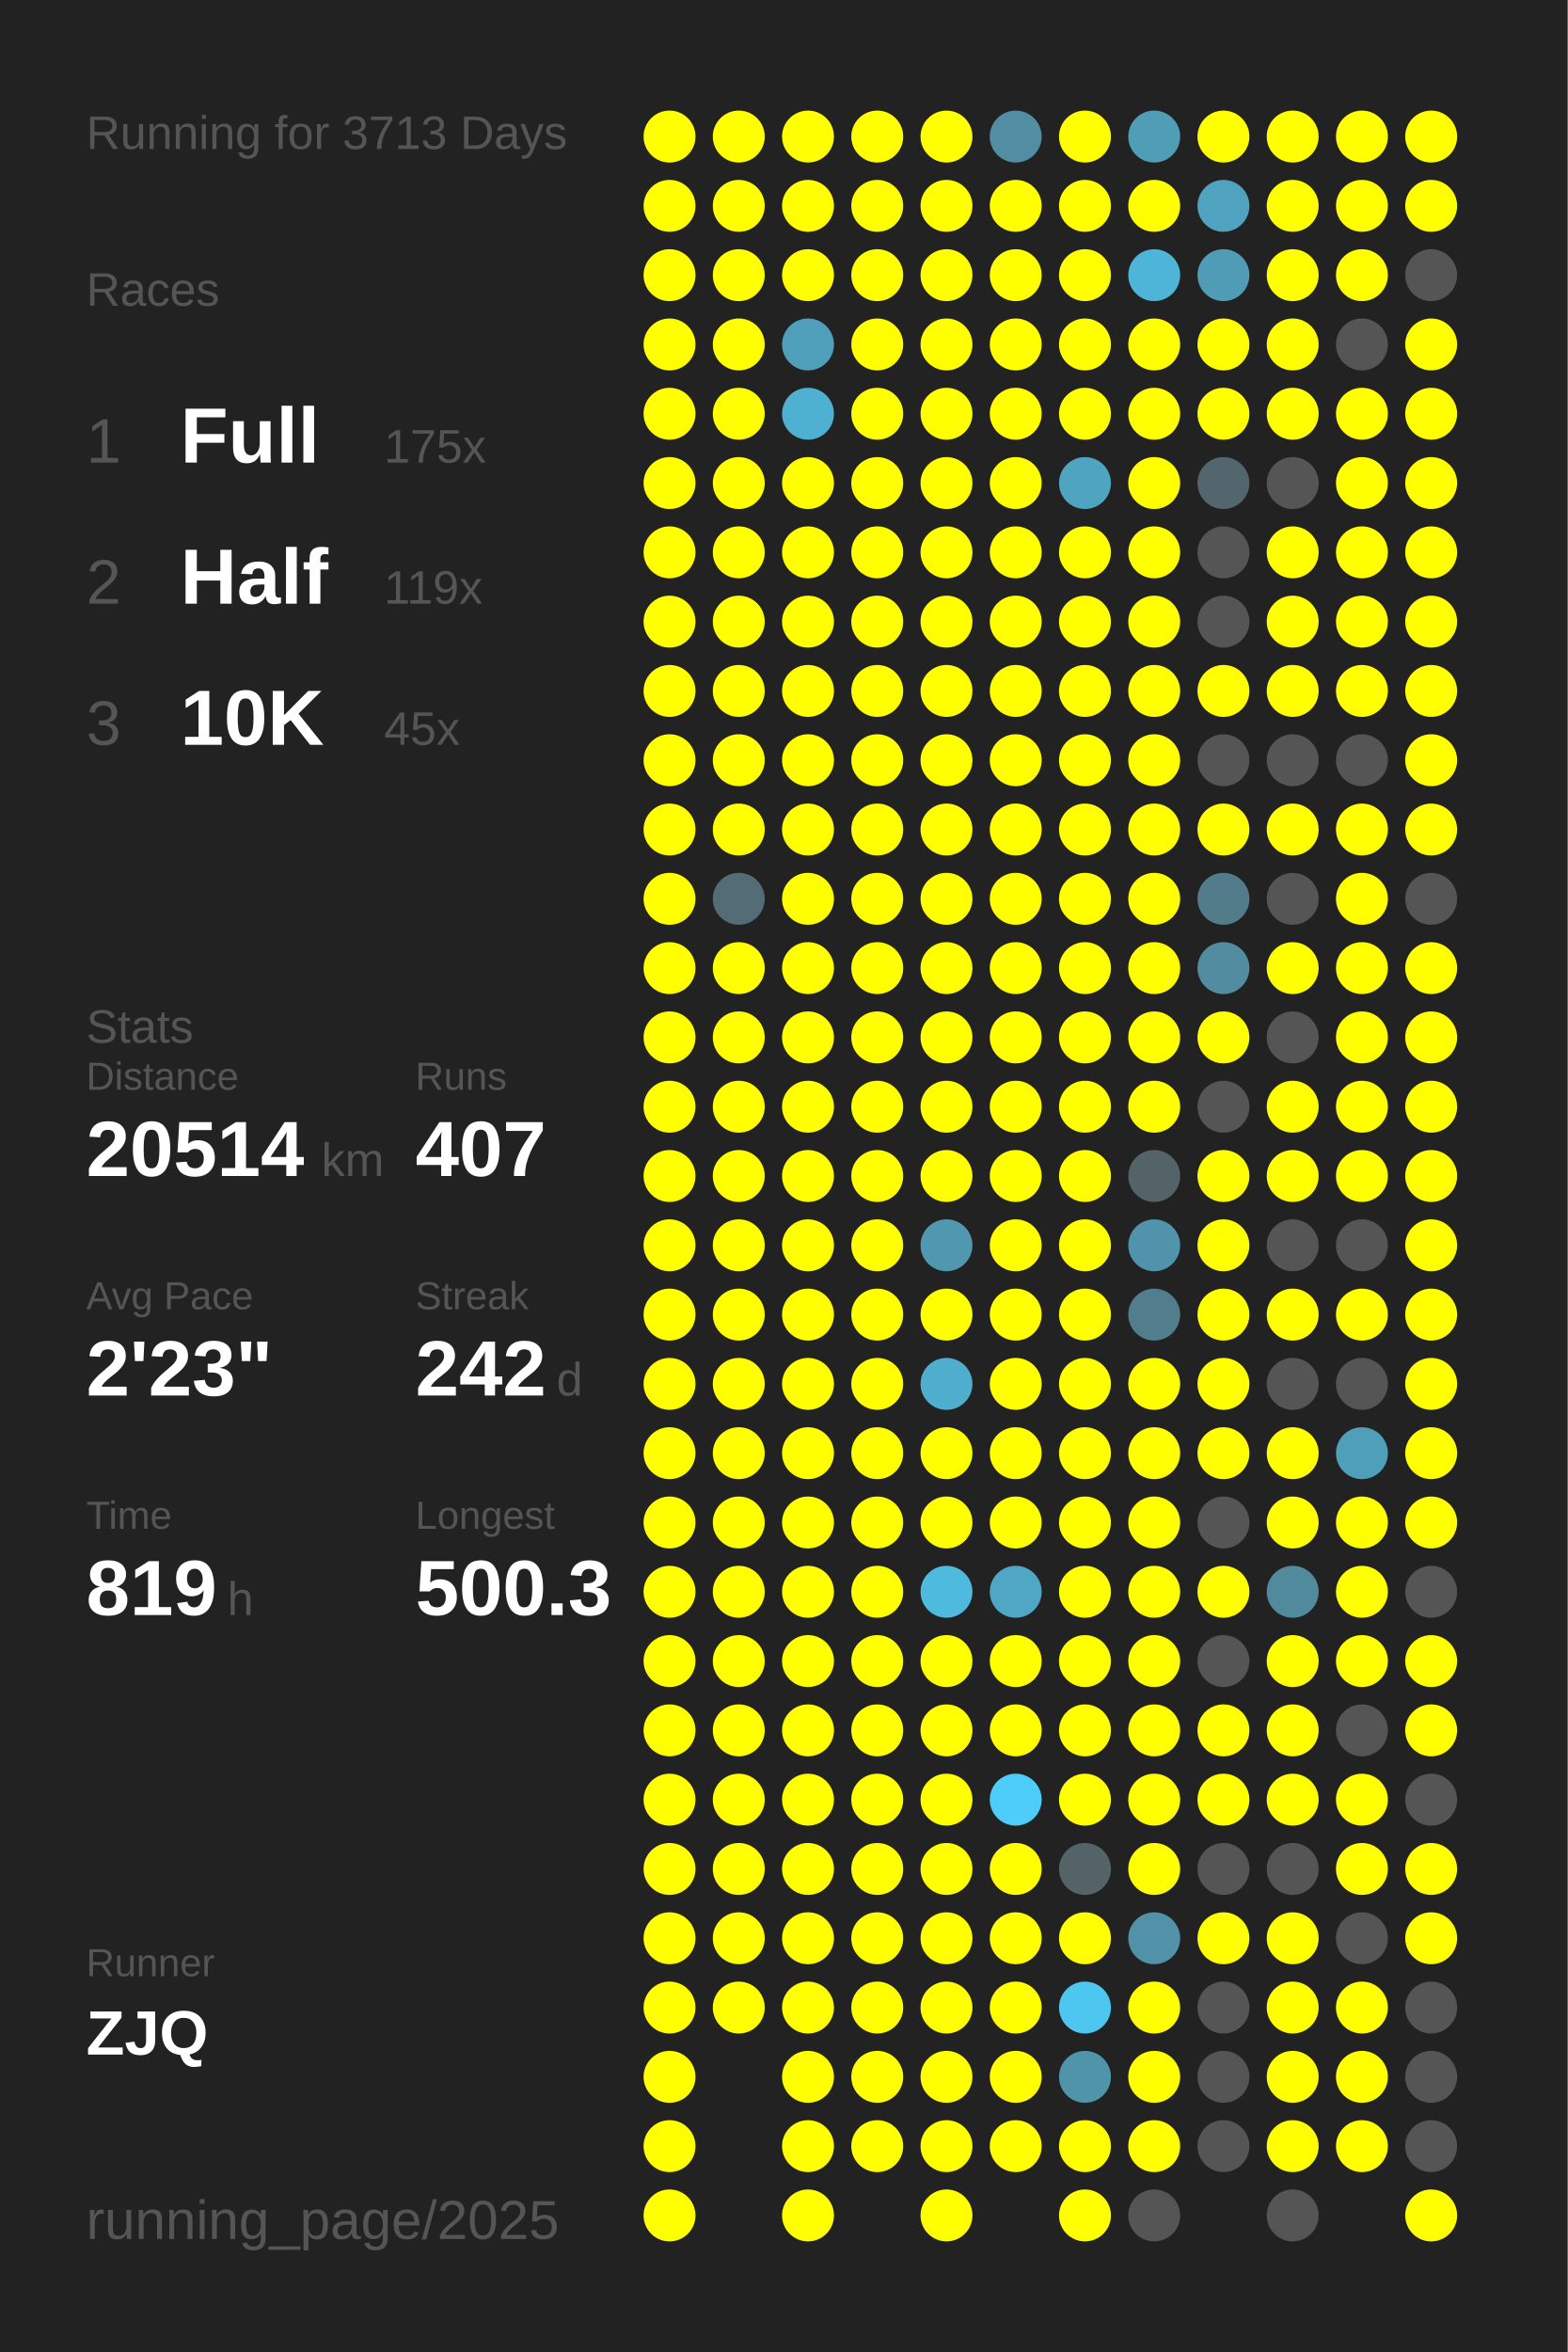
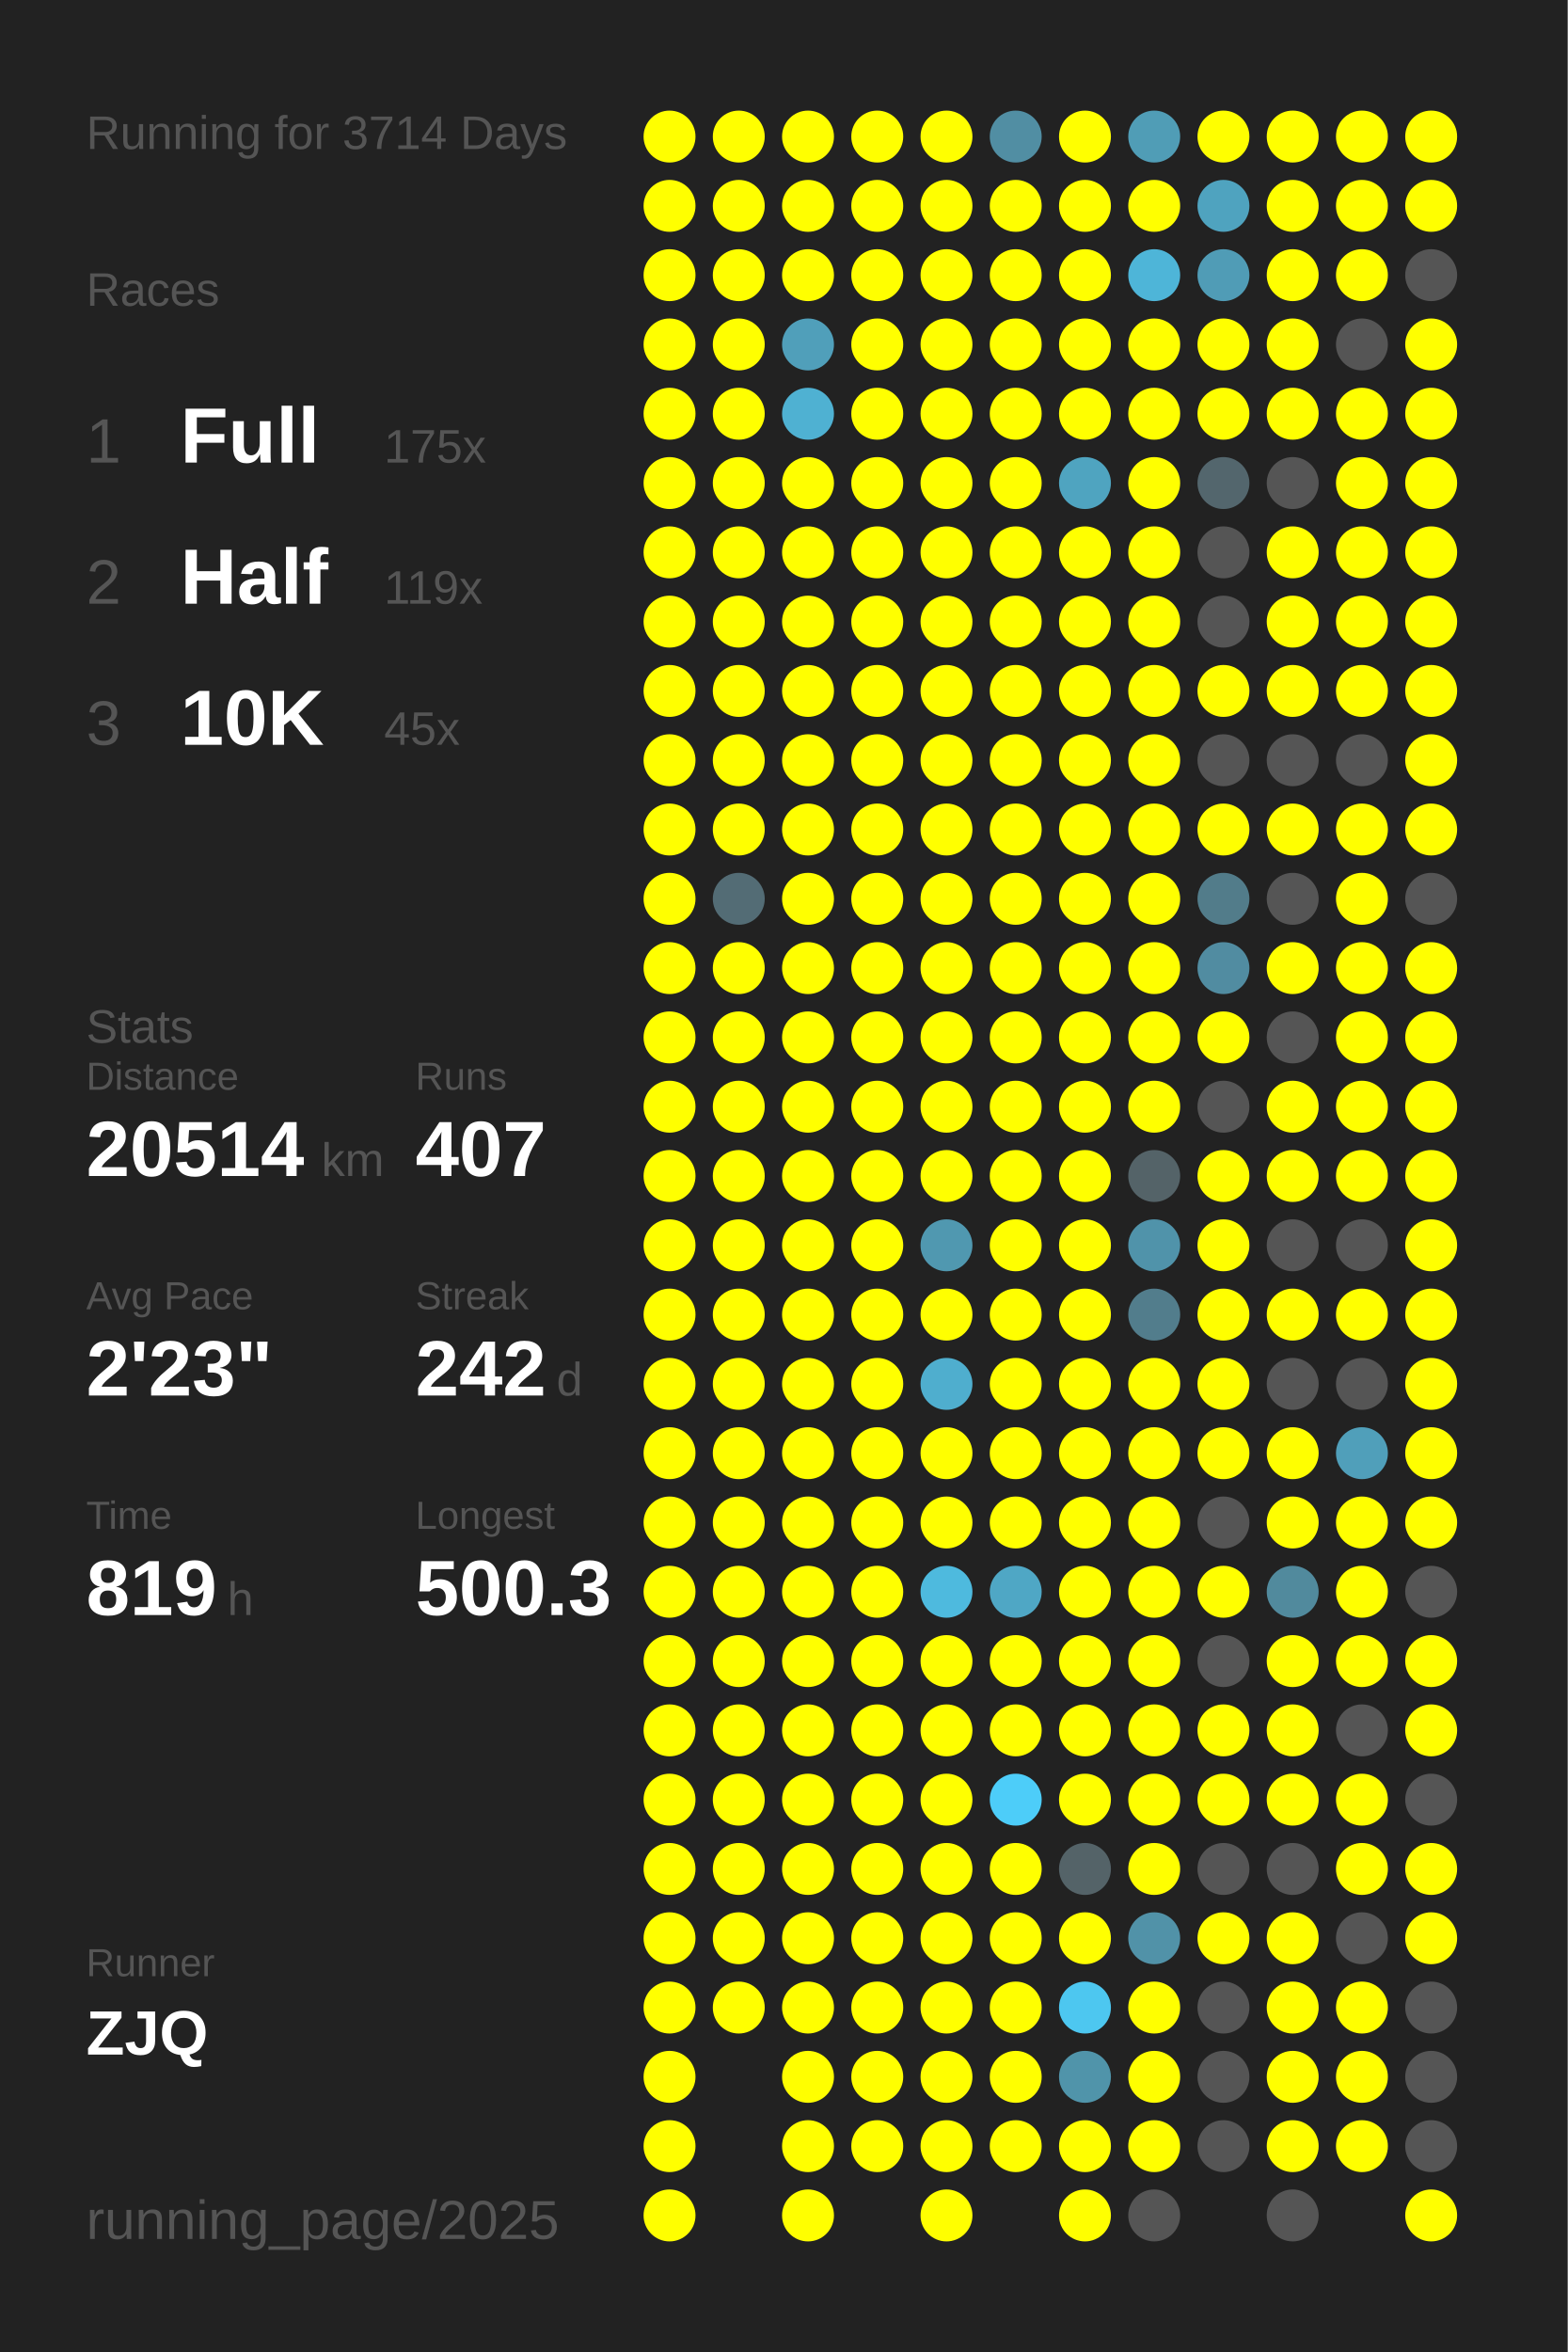
<svg xmlns="http://www.w3.org/2000/svg" baseProfile="full" height="300mm" version="1.1" viewBox="0,0,200,300" width="200mm">
  <defs />
  <rect fill="#222222" height="300" width="200" x="0" y="0" />
-   <text fill="#555555" style="font-size:6px; font-family:Arial;" x="11" y="19">Running for 3713 Days</text>
+   <text fill="#555555" style="font-size:6px; font-family:Arial;" x="11" y="19">Running for 3714 Days</text>
  <text fill="#555555" style="font-size:6px; font-family:Arial;" x="11" y="39">Races</text>
  <text fill="#555555" style="font-size:8px; font-family:Arial;" x="11" y="59">1</text>
  <text fill="#FFFFFF" style="font-size:10px; font-family:Arial; font-weight:bold;" x="23" y="59">Full</text>
  <text fill="#555555" style="font-size:6px; font-family:Arial;" x="49" y="59">175x</text>
  <text fill="#555555" style="font-size:8px; font-family:Arial;" x="11" y="77">2</text>
  <text fill="#FFFFFF" style="font-size:10px; font-family:Arial; font-weight:bold;" x="23" y="77">Half</text>
  <text fill="#555555" style="font-size:6px; font-family:Arial;" x="49" y="77">119x</text>
  <text fill="#555555" style="font-size:8px; font-family:Arial;" x="11" y="95">3</text>
  <text fill="#FFFFFF" style="font-size:10px; font-family:Arial; font-weight:bold;" x="23" y="95">10K</text>
  <text fill="#555555" style="font-size:6px; font-family:Arial;" x="49" y="95">45x</text>
  <text fill="#555555" style="font-size:6px; font-family:Arial;" x="11" y="133">Stats</text>
  <text fill="#555555" style="font-size:5px; font-family:Arial;" x="11" y="139">Distance</text>
  <text fill="#FFFFFF" style="font-size:10px; font-family:Arial; font-weight:bold;" x="11" y="150">20514</text>
  <text fill="#555555" style="font-size:6px; font-family:Arial;" x="41" y="150">km</text>
  <text fill="#555555" style="font-size:5px; font-family:Arial;" x="53" y="139">Runs</text>
  <text fill="#FFFFFF" style="font-size:10px; font-family:Arial; font-weight:bold;" x="53" y="150">407</text>
  <text fill="#555555" style="font-size:5px; font-family:Arial;" x="11" y="167">Avg Pace</text>
  <text fill="#FFFFFF" style="font-size:10px; font-family:Arial; font-weight:bold;" x="11" y="178">2'23"</text>
  <text fill="#555555" style="font-size:5px; font-family:Arial;" x="53" y="167">Streak</text>
  <text fill="#FFFFFF" style="font-size:10px; font-family:Arial; font-weight:bold;" x="53" y="178">242</text>
  <text fill="#555555" style="font-size:6px; font-family:Arial;" x="71" y="178">d</text>
  <text fill="#555555" style="font-size:5px; font-family:Arial;" x="11" y="195">Time</text>
  <text fill="#FFFFFF" style="font-size:10px; font-family:Arial; font-weight:bold;" x="11" y="206">819</text>
  <text fill="#555555" style="font-size:6px; font-family:Arial;" x="29" y="206">h</text>
  <text fill="#555555" style="font-size:5px; font-family:Arial;" x="53" y="195">Longest</text>
  <text fill="#FFFFFF" style="font-size:10px; font-family:Arial; font-weight:bold;" x="53" y="206">500.3</text>
  <text fill="#555555" style="font-size:5px; font-family:Arial;" x="11" y="252.065">Runner</text>
  <text fill="#FFFFFF" style="font-size:8px; font-family:Arial; font-weight:bold;" x="11" y="262.065">ZJQ</text>
  <text fill="#555555" style="font-size:7px; font-family:Arial;" x="11" y="285.581">running_page/2025</text>
  <circle cx="85.417" cy="17.419" fill="#FFFF00" r="3.312" />
  <circle cx="85.417" cy="26.258" fill="#FFFF00" r="3.312" />
  <circle cx="85.417" cy="35.097" fill="#FFFF00" r="3.312" />
  <circle cx="85.417" cy="43.935" fill="#FFFF00" r="3.312" />
  <circle cx="85.417" cy="52.774" fill="#FFFF00" r="3.312" />
  <circle cx="85.417" cy="61.613" fill="#FFFF00" r="3.312" />
  <circle cx="85.417" cy="70.452" fill="#FFFF00" r="3.312" />
  <circle cx="85.417" cy="79.29" fill="#FFFF00" r="3.312" />
  <circle cx="85.417" cy="88.129" fill="#FFFF00" r="3.312" />
  <circle cx="85.417" cy="96.968" fill="#FFFF00" r="3.312" />
  <circle cx="85.417" cy="105.806" fill="#FFFF00" r="3.312" />
  <circle cx="85.417" cy="114.645" fill="#FFFF00" r="3.312" />
  <circle cx="85.417" cy="123.484" fill="#FFFF00" r="3.312" />
  <circle cx="85.417" cy="132.323" fill="#FFFF00" r="3.312" />
  <circle cx="85.417" cy="141.161" fill="#FFFF00" r="3.312" />
  <circle cx="85.417" cy="150" fill="#FFFF00" r="3.312" />
  <circle cx="85.417" cy="158.839" fill="#FFFF00" r="3.312" />
  <circle cx="85.417" cy="167.677" fill="#FFFF00" r="3.312" />
  <circle cx="85.417" cy="176.516" fill="#FFFF00" r="3.312" />
  <circle cx="85.417" cy="185.355" fill="#FFFF00" r="3.312" />
  <circle cx="85.417" cy="194.194" fill="#FFFF00" r="3.312" />
  <circle cx="85.417" cy="203.032" fill="#FFFF00" r="3.312" />
  <circle cx="85.417" cy="211.871" fill="#FFFF00" r="3.312" />
  <circle cx="85.417" cy="220.71" fill="#FFFF00" r="3.312" />
  <circle cx="85.417" cy="229.548" fill="#FFFF00" r="3.312" />
  <circle cx="85.417" cy="238.387" fill="#FFFF00" r="3.312" />
  <circle cx="85.417" cy="247.226" fill="#FFFF00" r="3.312" />
  <circle cx="85.417" cy="256.065" fill="#FFFF00" r="3.312" />
  <circle cx="85.417" cy="264.903" fill="#FFFF00" r="3.312" />
  <circle cx="85.417" cy="273.742" fill="#FFFF00" r="3.312" />
  <circle cx="85.417" cy="282.581" fill="#FFFF00" r="3.312" />
  <circle cx="94.25" cy="17.419" fill="#FFFF00" r="3.312" />
  <circle cx="94.25" cy="26.258" fill="#FFFF00" r="3.312" />
  <circle cx="94.25" cy="35.097" fill="#FFFF00" r="3.312" />
  <circle cx="94.25" cy="43.935" fill="#FFFF00" r="3.312" />
  <circle cx="94.25" cy="52.774" fill="#FFFF00" r="3.312" />
  <circle cx="94.25" cy="61.613" fill="#FFFF00" r="3.312" />
  <circle cx="94.25" cy="70.452" fill="#FFFF00" r="3.312" />
  <circle cx="94.25" cy="79.29" fill="#FFFF00" r="3.312" />
  <circle cx="94.25" cy="88.129" fill="#FFFF00" r="3.312" />
  <circle cx="94.25" cy="96.968" fill="#FFFF00" r="3.312" />
  <circle cx="94.25" cy="105.806" fill="#FFFF00" r="3.312" />
  <circle cx="94.25" cy="114.645" fill="#536c75" r="3.312" />
  <circle cx="94.25" cy="123.484" fill="#FFFF00" r="3.312" />
  <circle cx="94.25" cy="132.323" fill="#FFFF00" r="3.312" />
  <circle cx="94.25" cy="141.161" fill="#FFFF00" r="3.312" />
  <circle cx="94.25" cy="150" fill="#FFFF00" r="3.312" />
  <circle cx="94.25" cy="158.839" fill="#FFFF00" r="3.312" />
  <circle cx="94.25" cy="167.677" fill="#FFFF00" r="3.312" />
  <circle cx="94.25" cy="176.516" fill="#FFFF00" r="3.312" />
  <circle cx="94.25" cy="185.355" fill="#FFFF00" r="3.312" />
  <circle cx="94.25" cy="194.194" fill="#FFFF00" r="3.312" />
  <circle cx="94.25" cy="203.032" fill="#FFFF00" r="3.312" />
  <circle cx="94.25" cy="211.871" fill="#FFFF00" r="3.312" />
  <circle cx="94.25" cy="220.71" fill="#FFFF00" r="3.312" />
  <circle cx="94.25" cy="229.548" fill="#FFFF00" r="3.312" />
  <circle cx="94.25" cy="238.387" fill="#FFFF00" r="3.312" />
  <circle cx="94.25" cy="247.226" fill="#FFFF00" r="3.312" />
  <circle cx="94.25" cy="256.065" fill="#FFFF00" r="3.312" />
  <circle cx="103.083" cy="17.419" fill="#FFFF00" r="3.312" />
  <circle cx="103.083" cy="26.258" fill="#FFFF00" r="3.312" />
  <circle cx="103.083" cy="35.097" fill="#FFFF00" r="3.312" />
  <circle cx="103.083" cy="43.935" fill="#509fba" r="3.312" />
  <circle cx="103.083" cy="52.774" fill="#4fb1d2" r="3.312" />
  <circle cx="103.083" cy="61.613" fill="#FFFF00" r="3.312" />
  <circle cx="103.083" cy="70.452" fill="#FFFF00" r="3.312" />
  <circle cx="103.083" cy="79.29" fill="#FFFF00" r="3.312" />
  <circle cx="103.083" cy="88.129" fill="#FFFF00" r="3.312" />
  <circle cx="103.083" cy="96.968" fill="#FFFF00" r="3.312" />
  <circle cx="103.083" cy="105.806" fill="#FFFF00" r="3.312" />
  <circle cx="103.083" cy="114.645" fill="#FFFF00" r="3.312" />
  <circle cx="103.083" cy="123.484" fill="#FFFF00" r="3.312" />
  <circle cx="103.083" cy="132.323" fill="#FFFF00" r="3.312" />
  <circle cx="103.083" cy="141.161" fill="#FFFF00" r="3.312" />
  <circle cx="103.083" cy="150" fill="#FFFF00" r="3.312" />
  <circle cx="103.083" cy="158.839" fill="#FFFF00" r="3.312" />
  <circle cx="103.083" cy="167.677" fill="#FFFF00" r="3.312" />
  <circle cx="103.083" cy="176.516" fill="#FFFF00" r="3.312" />
  <circle cx="103.083" cy="185.355" fill="#FFFF00" r="3.312" />
  <circle cx="103.083" cy="194.194" fill="#FFFF00" r="3.312" />
  <circle cx="103.083" cy="203.032" fill="#FFFF00" r="3.312" />
  <circle cx="103.083" cy="211.871" fill="#FFFF00" r="3.312" />
  <circle cx="103.083" cy="220.71" fill="#FFFF00" r="3.312" />
  <circle cx="103.083" cy="229.548" fill="#FFFF00" r="3.312" />
  <circle cx="103.083" cy="238.387" fill="#FFFF00" r="3.312" />
  <circle cx="103.083" cy="247.226" fill="#FFFF00" r="3.312" />
  <circle cx="103.083" cy="256.065" fill="#FFFF00" r="3.312" />
  <circle cx="103.083" cy="264.903" fill="#FFFF00" r="3.312" />
  <circle cx="103.083" cy="273.742" fill="#FFFF00" r="3.312" />
  <circle cx="103.083" cy="282.581" fill="#FFFF00" r="3.312" />
  <circle cx="111.917" cy="17.419" fill="#FFFF00" r="3.312" />
  <circle cx="111.917" cy="26.258" fill="#FFFF00" r="3.312" />
  <circle cx="111.917" cy="35.097" fill="#FFFF00" r="3.312" />
  <circle cx="111.917" cy="43.935" fill="#FFFF00" r="3.312" />
  <circle cx="111.917" cy="52.774" fill="#FFFF00" r="3.312" />
  <circle cx="111.917" cy="61.613" fill="#FFFF00" r="3.312" />
  <circle cx="111.917" cy="70.452" fill="#FFFF00" r="3.312" />
  <circle cx="111.917" cy="79.29" fill="#FFFF00" r="3.312" />
  <circle cx="111.917" cy="88.129" fill="#FFFF00" r="3.312" />
  <circle cx="111.917" cy="96.968" fill="#FFFF00" r="3.312" />
  <circle cx="111.917" cy="105.806" fill="#FFFF00" r="3.312" />
  <circle cx="111.917" cy="114.645" fill="#FFFF00" r="3.312" />
  <circle cx="111.917" cy="123.484" fill="#FFFF00" r="3.312" />
  <circle cx="111.917" cy="132.323" fill="#FFFF00" r="3.312" />
  <circle cx="111.917" cy="141.161" fill="#FFFF00" r="3.312" />
  <circle cx="111.917" cy="150" fill="#FFFF00" r="3.312" />
  <circle cx="111.917" cy="158.839" fill="#FFFF00" r="3.312" />
  <circle cx="111.917" cy="167.677" fill="#FFFF00" r="3.312" />
  <circle cx="111.917" cy="176.516" fill="#FFFF00" r="3.312" />
  <circle cx="111.917" cy="185.355" fill="#FFFF00" r="3.312" />
  <circle cx="111.917" cy="194.194" fill="#FFFF00" r="3.312" />
  <circle cx="111.917" cy="203.032" fill="#FFFF00" r="3.312" />
  <circle cx="111.917" cy="211.871" fill="#FFFF00" r="3.312" />
  <circle cx="111.917" cy="220.71" fill="#FFFF00" r="3.312" />
  <circle cx="111.917" cy="229.548" fill="#FFFF00" r="3.312" />
  <circle cx="111.917" cy="238.387" fill="#FFFF00" r="3.312" />
  <circle cx="111.917" cy="247.226" fill="#FFFF00" r="3.312" />
  <circle cx="111.917" cy="256.065" fill="#FFFF00" r="3.312" />
  <circle cx="111.917" cy="264.903" fill="#FFFF00" r="3.312" />
  <circle cx="111.917" cy="273.742" fill="#FFFF00" r="3.312" />
  <circle cx="120.75" cy="17.419" fill="#FFFF00" r="3.312" />
  <circle cx="120.75" cy="26.258" fill="#FFFF00" r="3.312" />
  <circle cx="120.75" cy="35.097" fill="#FFFF00" r="3.312" />
  <circle cx="120.75" cy="43.935" fill="#FFFF00" r="3.312" />
  <circle cx="120.75" cy="52.774" fill="#FFFF00" r="3.312" />
  <circle cx="120.75" cy="61.613" fill="#FFFF00" r="3.312" />
  <circle cx="120.75" cy="70.452" fill="#FFFF00" r="3.312" />
  <circle cx="120.75" cy="79.29" fill="#FFFF00" r="3.312" />
  <circle cx="120.75" cy="88.129" fill="#FFFF00" r="3.312" />
  <circle cx="120.75" cy="96.968" fill="#FFFF00" r="3.312" />
  <circle cx="120.75" cy="105.806" fill="#FFFF00" r="3.312" />
  <circle cx="120.75" cy="114.645" fill="#FFFF00" r="3.312" />
  <circle cx="120.75" cy="123.484" fill="#FFFF00" r="3.312" />
  <circle cx="120.75" cy="132.323" fill="#FFFF00" r="3.312" />
  <circle cx="120.75" cy="141.161" fill="#FFFF00" r="3.312" />
  <circle cx="120.75" cy="150" fill="#FFFF00" r="3.312" />
  <circle cx="120.75" cy="158.839" fill="#5098b0" r="3.312" />
  <circle cx="120.75" cy="167.677" fill="#FFFF00" r="3.312" />
  <circle cx="120.75" cy="176.516" fill="#4faece" r="3.312" />
  <circle cx="120.75" cy="185.355" fill="#FFFF00" r="3.312" />
  <circle cx="120.75" cy="194.194" fill="#FFFF00" r="3.312" />
  <circle cx="120.75" cy="203.032" fill="#4ebade" r="3.312" />
  <circle cx="120.75" cy="211.871" fill="#FFFF00" r="3.312" />
  <circle cx="120.75" cy="220.71" fill="#FFFF00" r="3.312" />
  <circle cx="120.75" cy="229.548" fill="#FFFF00" r="3.312" />
  <circle cx="120.75" cy="238.387" fill="#FFFF00" r="3.312" />
  <circle cx="120.75" cy="247.226" fill="#FFFF00" r="3.312" />
  <circle cx="120.75" cy="256.065" fill="#FFFF00" r="3.312" />
  <circle cx="120.75" cy="264.903" fill="#FFFF00" r="3.312" />
  <circle cx="120.75" cy="273.742" fill="#FFFF00" r="3.312" />
  <circle cx="120.75" cy="282.581" fill="#FFFF00" r="3.312" />
  <circle cx="129.583" cy="17.419" fill="#518ea3" r="3.312" />
  <circle cx="129.583" cy="26.258" fill="#FFFF00" r="3.312" />
  <circle cx="129.583" cy="35.097" fill="#FFFF00" r="3.312" />
  <circle cx="129.583" cy="43.935" fill="#FFFF00" r="3.312" />
  <circle cx="129.583" cy="52.774" fill="#FFFF00" r="3.312" />
  <circle cx="129.583" cy="61.613" fill="#FFFF00" r="3.312" />
  <circle cx="129.583" cy="70.452" fill="#FFFF00" r="3.312" />
  <circle cx="129.583" cy="79.29" fill="#FFFF00" r="3.312" />
  <circle cx="129.583" cy="88.129" fill="#FFFF00" r="3.312" />
  <circle cx="129.583" cy="96.968" fill="#FFFF00" r="3.312" />
  <circle cx="129.583" cy="105.806" fill="#FFFF00" r="3.312" />
  <circle cx="129.583" cy="114.645" fill="#FFFF00" r="3.312" />
  <circle cx="129.583" cy="123.484" fill="#FFFF00" r="3.312" />
  <circle cx="129.583" cy="132.323" fill="#FFFF00" r="3.312" />
  <circle cx="129.583" cy="141.161" fill="#FFFF00" r="3.312" />
  <circle cx="129.583" cy="150" fill="#FFFF00" r="3.312" />
  <circle cx="129.583" cy="158.839" fill="#FFFF00" r="3.312" />
  <circle cx="129.583" cy="167.677" fill="#FFFF00" r="3.312" />
  <circle cx="129.583" cy="176.516" fill="#FFFF00" r="3.312" />
  <circle cx="129.583" cy="185.355" fill="#FFFF00" r="3.312" />
  <circle cx="129.583" cy="194.194" fill="#FFFF00" r="3.312" />
  <circle cx="129.583" cy="203.032" fill="#4fa7c5" r="3.312" />
  <circle cx="129.583" cy="211.871" fill="#FFFF00" r="3.312" />
  <circle cx="129.583" cy="220.71" fill="#FFFF00" r="3.312" />
  <circle cx="129.583" cy="229.548" fill="#4dcdf9" r="3.312" />
  <circle cx="129.583" cy="238.387" fill="#FFFF00" r="3.312" />
  <circle cx="129.583" cy="247.226" fill="#FFFF00" r="3.312" />
  <circle cx="129.583" cy="256.065" fill="#FFFF00" r="3.312" />
  <circle cx="129.583" cy="264.903" fill="#FFFF00" r="3.312" />
  <circle cx="129.583" cy="273.742" fill="#FFFF00" r="3.312" />
  <circle cx="138.417" cy="17.419" fill="#FFFF00" r="3.312" />
  <circle cx="138.417" cy="26.258" fill="#FFFF00" r="3.312" />
  <circle cx="138.417" cy="35.097" fill="#FFFF00" r="3.312" />
  <circle cx="138.417" cy="43.935" fill="#FFFF00" r="3.312" />
  <circle cx="138.417" cy="52.774" fill="#FFFF00" r="3.312" />
  <circle cx="138.417" cy="61.613" fill="#4fa4c0" r="3.312" />
  <circle cx="138.417" cy="70.452" fill="#FFFF00" r="3.312" />
  <circle cx="138.417" cy="79.29" fill="#FFFF00" r="3.312" />
  <circle cx="138.417" cy="88.129" fill="#FFFF00" r="3.312" />
  <circle cx="138.417" cy="96.968" fill="#FFFF00" r="3.312" />
  <circle cx="138.417" cy="105.806" fill="#FFFF00" r="3.312" />
  <circle cx="138.417" cy="114.645" fill="#FFFF00" r="3.312" />
  <circle cx="138.417" cy="123.484" fill="#FFFF00" r="3.312" />
  <circle cx="138.417" cy="132.323" fill="#FFFF00" r="3.312" />
  <circle cx="138.417" cy="141.161" fill="#FFFF00" r="3.312" />
  <circle cx="138.417" cy="150" fill="#FFFF00" r="3.312" />
  <circle cx="138.417" cy="158.839" fill="#FFFF00" r="3.312" />
  <circle cx="138.417" cy="167.677" fill="#FFFF00" r="3.312" />
  <circle cx="138.417" cy="176.516" fill="#FFFF00" r="3.312" />
  <circle cx="138.417" cy="185.355" fill="#FFFF00" r="3.312" />
  <circle cx="138.417" cy="194.194" fill="#FFFF00" r="3.312" />
  <circle cx="138.417" cy="203.032" fill="#FFFF00" r="3.312" />
  <circle cx="138.417" cy="211.871" fill="#FFFF00" r="3.312" />
  <circle cx="138.417" cy="220.71" fill="#FFFF00" r="3.312" />
  <circle cx="138.417" cy="229.548" fill="#FFFF00" r="3.312" />
  <circle cx="138.417" cy="238.387" fill="#546368" r="3.312" />
  <circle cx="138.417" cy="247.226" fill="#FFFF00" r="3.312" />
  <circle cx="138.417" cy="256.065" fill="#4dc7f0" r="3.312" />
  <circle cx="138.417" cy="264.903" fill="#5094aa" r="3.312" />
  <circle cx="138.417" cy="273.742" fill="#FFFF00" r="3.312" />
  <circle cx="138.417" cy="282.581" fill="#FFFF00" r="3.312" />
  <circle cx="147.25" cy="17.419" fill="#509db6" r="3.312" />
  <circle cx="147.25" cy="26.258" fill="#FFFF00" r="3.312" />
  <circle cx="147.25" cy="35.097" fill="#4eb5d8" r="3.312" />
  <circle cx="147.25" cy="43.935" fill="#FFFF00" r="3.312" />
  <circle cx="147.25" cy="52.774" fill="#FFFF00" r="3.312" />
  <circle cx="147.25" cy="61.613" fill="#FFFF00" r="3.312" />
  <circle cx="147.25" cy="70.452" fill="#FFFF00" r="3.312" />
  <circle cx="147.25" cy="79.29" fill="#FFFF00" r="3.312" />
  <circle cx="147.25" cy="88.129" fill="#FFFF00" r="3.312" />
  <circle cx="147.25" cy="96.968" fill="#FFFF00" r="3.312" />
  <circle cx="147.25" cy="105.806" fill="#FFFF00" r="3.312" />
  <circle cx="147.25" cy="114.645" fill="#FFFF00" r="3.312" />
  <circle cx="147.25" cy="123.484" fill="#FFFF00" r="3.312" />
  <circle cx="147.25" cy="132.323" fill="#FFFF00" r="3.312" />
  <circle cx="147.25" cy="141.161" fill="#FFFF00" r="3.312" />
  <circle cx="147.25" cy="150" fill="#546368" r="3.312" />
  <circle cx="147.25" cy="158.839" fill="#5093aa" r="3.312" />
  <circle cx="147.25" cy="167.677" fill="#527d8c" r="3.312" />
  <circle cx="147.25" cy="176.516" fill="#FFFF00" r="3.312" />
  <circle cx="147.25" cy="185.355" fill="#FFFF00" r="3.312" />
  <circle cx="147.25" cy="194.194" fill="#FFFF00" r="3.312" />
  <circle cx="147.25" cy="203.032" fill="#FFFF00" r="3.312" />
  <circle cx="147.25" cy="211.871" fill="#FFFF00" r="3.312" />
  <circle cx="147.25" cy="220.71" fill="#FFFF00" r="3.312" />
  <circle cx="147.25" cy="229.548" fill="#FFFF00" r="3.312" />
  <circle cx="147.25" cy="238.387" fill="#FFFF00" r="3.312" />
  <circle cx="147.25" cy="247.226" fill="#5192a8" r="3.312" />
  <circle cx="147.25" cy="256.065" fill="#FFFF00" r="3.312" />
  <circle cx="147.25" cy="264.903" fill="#FFFF00" r="3.312" />
  <circle cx="147.25" cy="273.742" fill="#FFFF00" r="3.312" />
  <circle cx="147.25" cy="282.581" fill="#555555" r="3.312" />
  <circle cx="156.083" cy="17.419" fill="#FFFF00" r="3.312" />
  <circle cx="156.083" cy="26.258" fill="#4fa3bf" r="3.312" />
  <circle cx="156.083" cy="35.097" fill="#509cb6" r="3.312" />
  <circle cx="156.083" cy="43.935" fill="#FFFF00" r="3.312" />
  <circle cx="156.083" cy="52.774" fill="#FFFF00" r="3.312" />
  <circle cx="156.083" cy="61.613" fill="#53666d" r="3.312" />
  <circle cx="156.083" cy="70.452" fill="#555555" r="3.312" />
  <circle cx="156.083" cy="79.29" fill="#555555" r="3.312" />
  <circle cx="156.083" cy="88.129" fill="#FFFF00" r="3.312" />
  <circle cx="156.083" cy="96.968" fill="#555555" r="3.312" />
  <circle cx="156.083" cy="105.806" fill="#FFFF00" r="3.312" />
  <circle cx="156.083" cy="114.645" fill="#527c8a" r="3.312" />
  <circle cx="156.083" cy="123.484" fill="#518ca1" r="3.312" />
  <circle cx="156.083" cy="132.323" fill="#FFFF00" r="3.312" />
  <circle cx="156.083" cy="141.161" fill="#555555" r="3.312" />
  <circle cx="156.083" cy="150" fill="#FFFF00" r="3.312" />
  <circle cx="156.083" cy="158.839" fill="#FFFF00" r="3.312" />
  <circle cx="156.083" cy="167.677" fill="#FFFF00" r="3.312" />
  <circle cx="156.083" cy="176.516" fill="#FFFF00" r="3.312" />
  <circle cx="156.083" cy="185.355" fill="#FFFF00" r="3.312" />
  <circle cx="156.083" cy="194.194" fill="#555555" r="3.312" />
  <circle cx="156.083" cy="203.032" fill="#FFFF00" r="3.312" />
  <circle cx="156.083" cy="211.871" fill="#555555" r="3.312" />
  <circle cx="156.083" cy="220.71" fill="#FFFF00" r="3.312" />
  <circle cx="156.083" cy="229.548" fill="#FFFF00" r="3.312" />
  <circle cx="156.083" cy="238.387" fill="#555555" r="3.312" />
  <circle cx="156.083" cy="247.226" fill="#FFFF00" r="3.312" />
  <circle cx="156.083" cy="256.065" fill="#555555" r="3.312" />
  <circle cx="156.083" cy="264.903" fill="#555555" r="3.312" />
  <circle cx="156.083" cy="273.742" fill="#555555" r="3.312" />
  <circle cx="164.917" cy="17.419" fill="#FFFF00" r="3.312" />
  <circle cx="164.917" cy="26.258" fill="#FFFF00" r="3.312" />
  <circle cx="164.917" cy="35.097" fill="#FFFF00" r="3.312" />
  <circle cx="164.917" cy="43.935" fill="#FFFF00" r="3.312" />
  <circle cx="164.917" cy="52.774" fill="#FFFF00" r="3.312" />
  <circle cx="164.917" cy="61.613" fill="#555555" r="3.312" />
  <circle cx="164.917" cy="70.452" fill="#FFFF00" r="3.312" />
  <circle cx="164.917" cy="79.29" fill="#FFFF00" r="3.312" />
  <circle cx="164.917" cy="88.129" fill="#FFFF00" r="3.312" />
  <circle cx="164.917" cy="96.968" fill="#555555" r="3.312" />
  <circle cx="164.917" cy="105.806" fill="#FFFF00" r="3.312" />
  <circle cx="164.917" cy="114.645" fill="#555555" r="3.312" />
  <circle cx="164.917" cy="123.484" fill="#FFFF00" r="3.312" />
  <circle cx="164.917" cy="132.323" fill="#555555" r="3.312" />
  <circle cx="164.917" cy="141.161" fill="#FFFF00" r="3.312" />
  <circle cx="164.917" cy="150" fill="#FFFF00" r="3.312" />
  <circle cx="164.917" cy="158.839" fill="#555555" r="3.312" />
  <circle cx="164.917" cy="167.677" fill="#FFFF00" r="3.312" />
  <circle cx="164.917" cy="176.516" fill="#555555" r="3.312" />
  <circle cx="164.917" cy="185.355" fill="#FFFF00" r="3.312" />
  <circle cx="164.917" cy="194.194" fill="#FFFF00" r="3.312" />
  <circle cx="164.917" cy="203.032" fill="#518a9d" r="3.312" />
  <circle cx="164.917" cy="211.871" fill="#FFFF00" r="3.312" />
  <circle cx="164.917" cy="220.71" fill="#FFFF00" r="3.312" />
  <circle cx="164.917" cy="229.548" fill="#FFFF00" r="3.312" />
  <circle cx="164.917" cy="238.387" fill="#555555" r="3.312" />
  <circle cx="164.917" cy="247.226" fill="#FFFF00" r="3.312" />
  <circle cx="164.917" cy="256.065" fill="#FFFF00" r="3.312" />
  <circle cx="164.917" cy="264.903" fill="#FFFF00" r="3.312" />
  <circle cx="164.917" cy="273.742" fill="#FFFF00" r="3.312" />
  <circle cx="164.917" cy="282.581" fill="#555555" r="3.312" />
  <circle cx="173.75" cy="17.419" fill="#FFFF00" r="3.312" />
  <circle cx="173.75" cy="26.258" fill="#FFFF00" r="3.312" />
  <circle cx="173.75" cy="35.097" fill="#FFFF00" r="3.312" />
  <circle cx="173.75" cy="43.935" fill="#555555" r="3.312" />
  <circle cx="173.75" cy="52.774" fill="#FFFF00" r="3.312" />
  <circle cx="173.75" cy="61.613" fill="#FFFF00" r="3.312" />
  <circle cx="173.75" cy="70.452" fill="#FFFF00" r="3.312" />
  <circle cx="173.75" cy="79.29" fill="#FFFF00" r="3.312" />
  <circle cx="173.75" cy="88.129" fill="#FFFF00" r="3.312" />
  <circle cx="173.75" cy="96.968" fill="#555555" r="3.312" />
  <circle cx="173.75" cy="105.806" fill="#FFFF00" r="3.312" />
  <circle cx="173.75" cy="114.645" fill="#FFFF00" r="3.312" />
  <circle cx="173.75" cy="123.484" fill="#FFFF00" r="3.312" />
  <circle cx="173.75" cy="132.323" fill="#FFFF00" r="3.312" />
  <circle cx="173.75" cy="141.161" fill="#FFFF00" r="3.312" />
  <circle cx="173.75" cy="150" fill="#FFFF00" r="3.312" />
  <circle cx="173.75" cy="158.839" fill="#555555" r="3.312" />
  <circle cx="173.75" cy="167.677" fill="#FFFF00" r="3.312" />
  <circle cx="173.75" cy="176.516" fill="#555555" r="3.312" />
  <circle cx="173.75" cy="185.355" fill="#509fba" r="3.312" />
  <circle cx="173.75" cy="194.194" fill="#FFFF00" r="3.312" />
  <circle cx="173.75" cy="203.032" fill="#FFFF00" r="3.312" />
  <circle cx="173.75" cy="211.871" fill="#FFFF00" r="3.312" />
  <circle cx="173.75" cy="220.71" fill="#555555" r="3.312" />
  <circle cx="173.75" cy="229.548" fill="#FFFF00" r="3.312" />
  <circle cx="173.75" cy="238.387" fill="#FFFF00" r="3.312" />
  <circle cx="173.75" cy="247.226" fill="#555555" r="3.312" />
  <circle cx="173.75" cy="256.065" fill="#FFFF00" r="3.312" />
  <circle cx="173.75" cy="264.903" fill="#FFFF00" r="3.312" />
  <circle cx="173.75" cy="273.742" fill="#FFFF00" r="3.312" />
  <circle cx="182.583" cy="17.419" fill="#FFFF00" r="3.312" />
  <circle cx="182.583" cy="26.258" fill="#FFFF00" r="3.312" />
  <circle cx="182.583" cy="35.097" fill="#555555" r="3.312" />
  <circle cx="182.583" cy="43.935" fill="#FFFF00" r="3.312" />
  <circle cx="182.583" cy="52.774" fill="#FFFF00" r="3.312" />
  <circle cx="182.583" cy="61.613" fill="#FFFF00" r="3.312" />
  <circle cx="182.583" cy="70.452" fill="#FFFF00" r="3.312" />
  <circle cx="182.583" cy="79.29" fill="#FFFF00" r="3.312" />
  <circle cx="182.583" cy="88.129" fill="#FFFF00" r="3.312" />
  <circle cx="182.583" cy="96.968" fill="#FFFF00" r="3.312" />
  <circle cx="182.583" cy="105.806" fill="#FFFF00" r="3.312" />
  <circle cx="182.583" cy="114.645" fill="#555555" r="3.312" />
  <circle cx="182.583" cy="123.484" fill="#FFFF00" r="3.312" />
  <circle cx="182.583" cy="132.323" fill="#FFFF00" r="3.312" />
  <circle cx="182.583" cy="141.161" fill="#FFFF00" r="3.312" />
  <circle cx="182.583" cy="150" fill="#FFFF00" r="3.312" />
  <circle cx="182.583" cy="158.839" fill="#FFFF00" r="3.312" />
  <circle cx="182.583" cy="167.677" fill="#FFFF00" r="3.312" />
  <circle cx="182.583" cy="176.516" fill="#FFFF00" r="3.312" />
  <circle cx="182.583" cy="185.355" fill="#FFFF00" r="3.312" />
  <circle cx="182.583" cy="194.194" fill="#FFFF00" r="3.312" />
  <circle cx="182.583" cy="203.032" fill="#555555" r="3.312" />
  <circle cx="182.583" cy="211.871" fill="#FFFF00" r="3.312" />
  <circle cx="182.583" cy="220.71" fill="#FFFF00" r="3.312" />
  <circle cx="182.583" cy="229.548" fill="#555555" r="3.312" />
  <circle cx="182.583" cy="238.387" fill="#FFFF00" r="3.312" />
  <circle cx="182.583" cy="247.226" fill="#FFFF00" r="3.312" />
  <circle cx="182.583" cy="256.065" fill="#555555" r="3.312" />
  <circle cx="182.583" cy="264.903" fill="#555555" r="3.312" />
  <circle cx="182.583" cy="273.742" fill="#555555" r="3.312" />
  <circle cx="182.583" cy="282.581" fill="#FFFF00" r="3.312" />
</svg>
